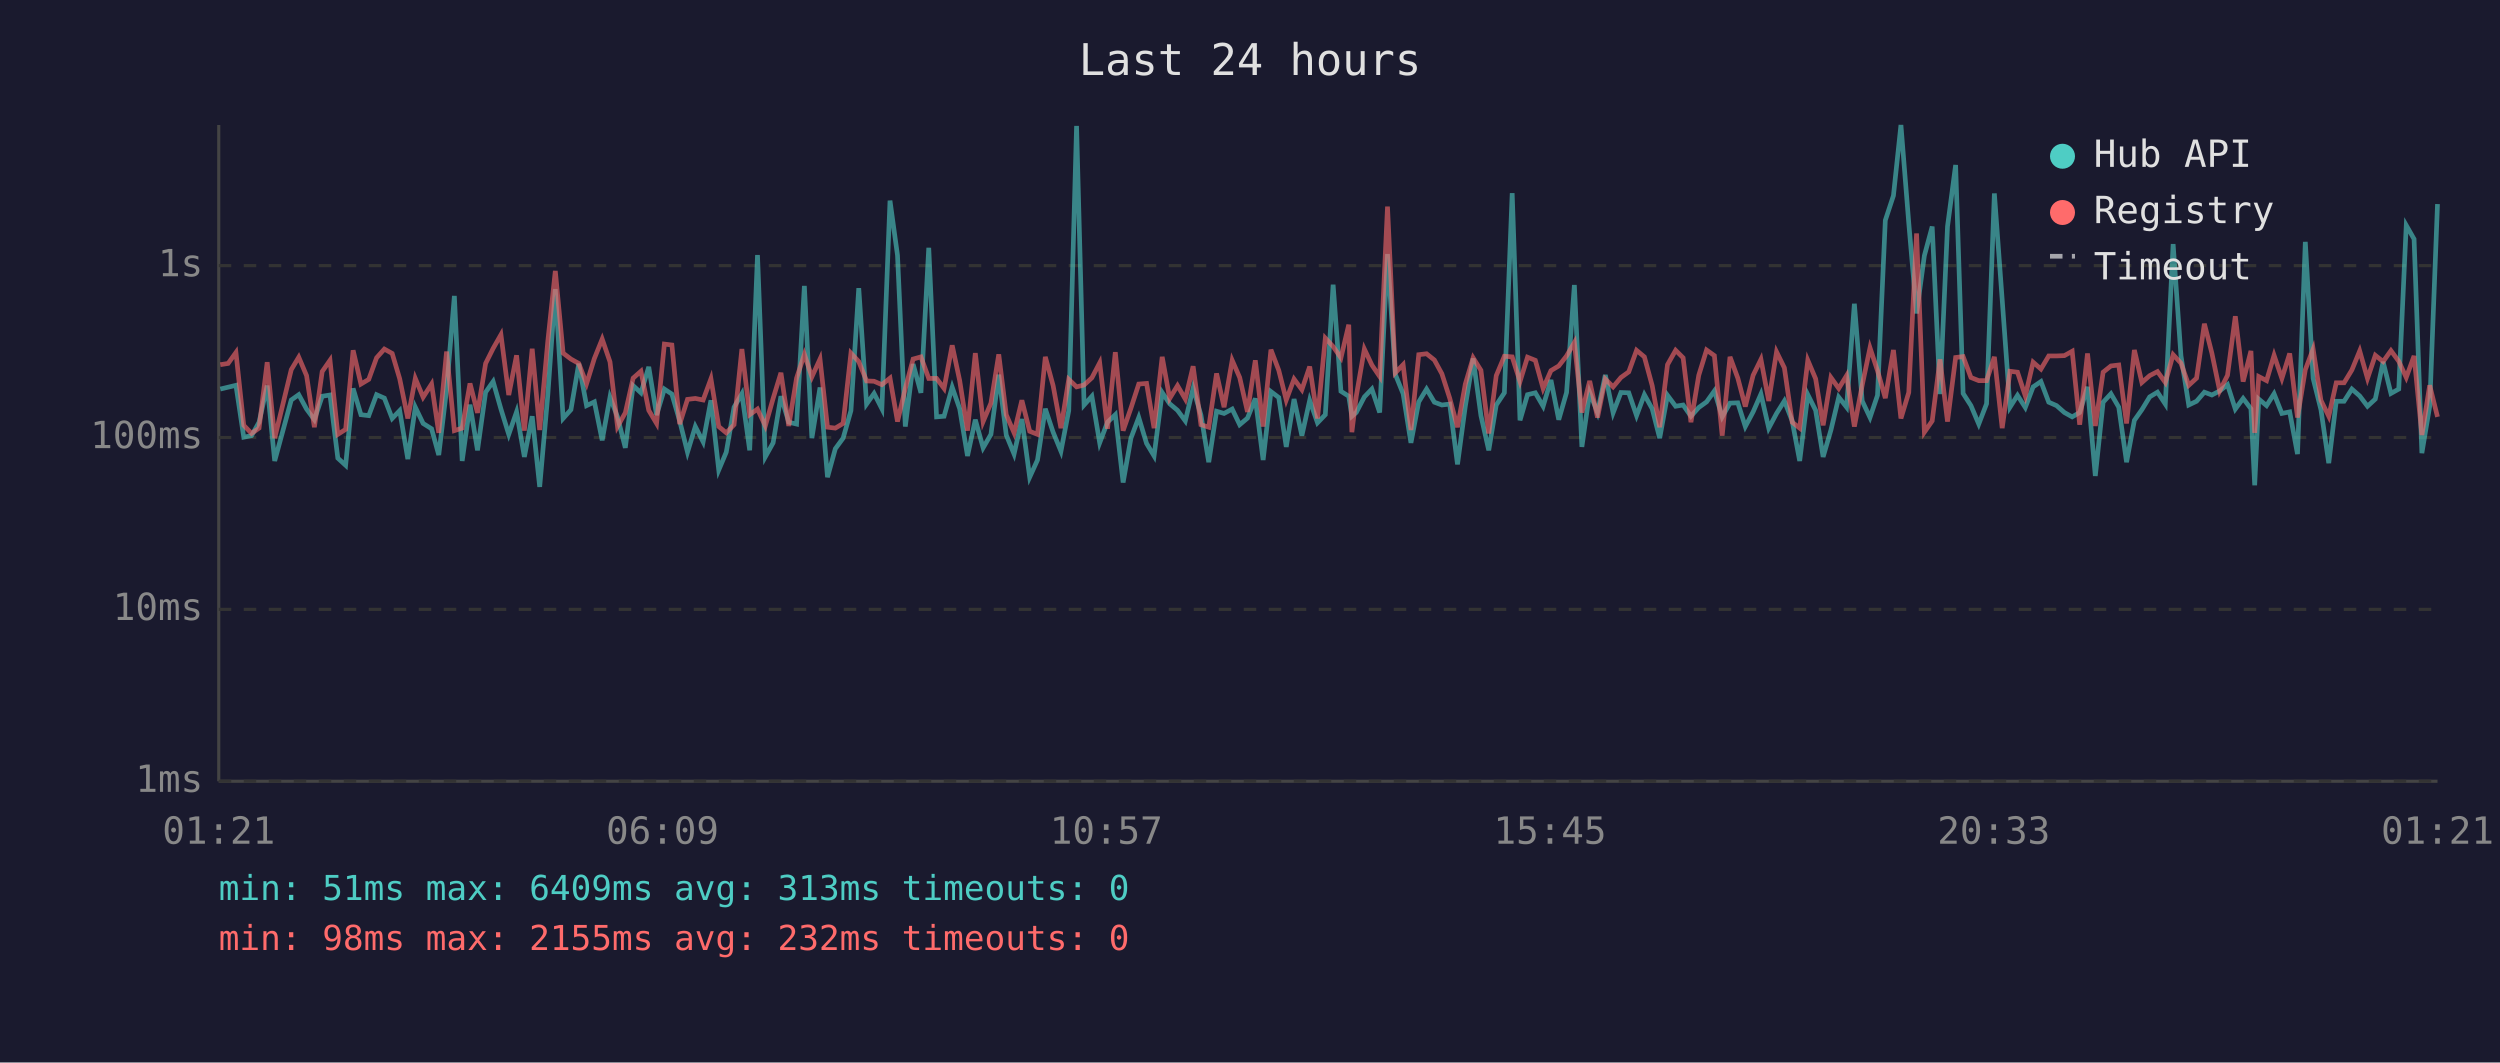
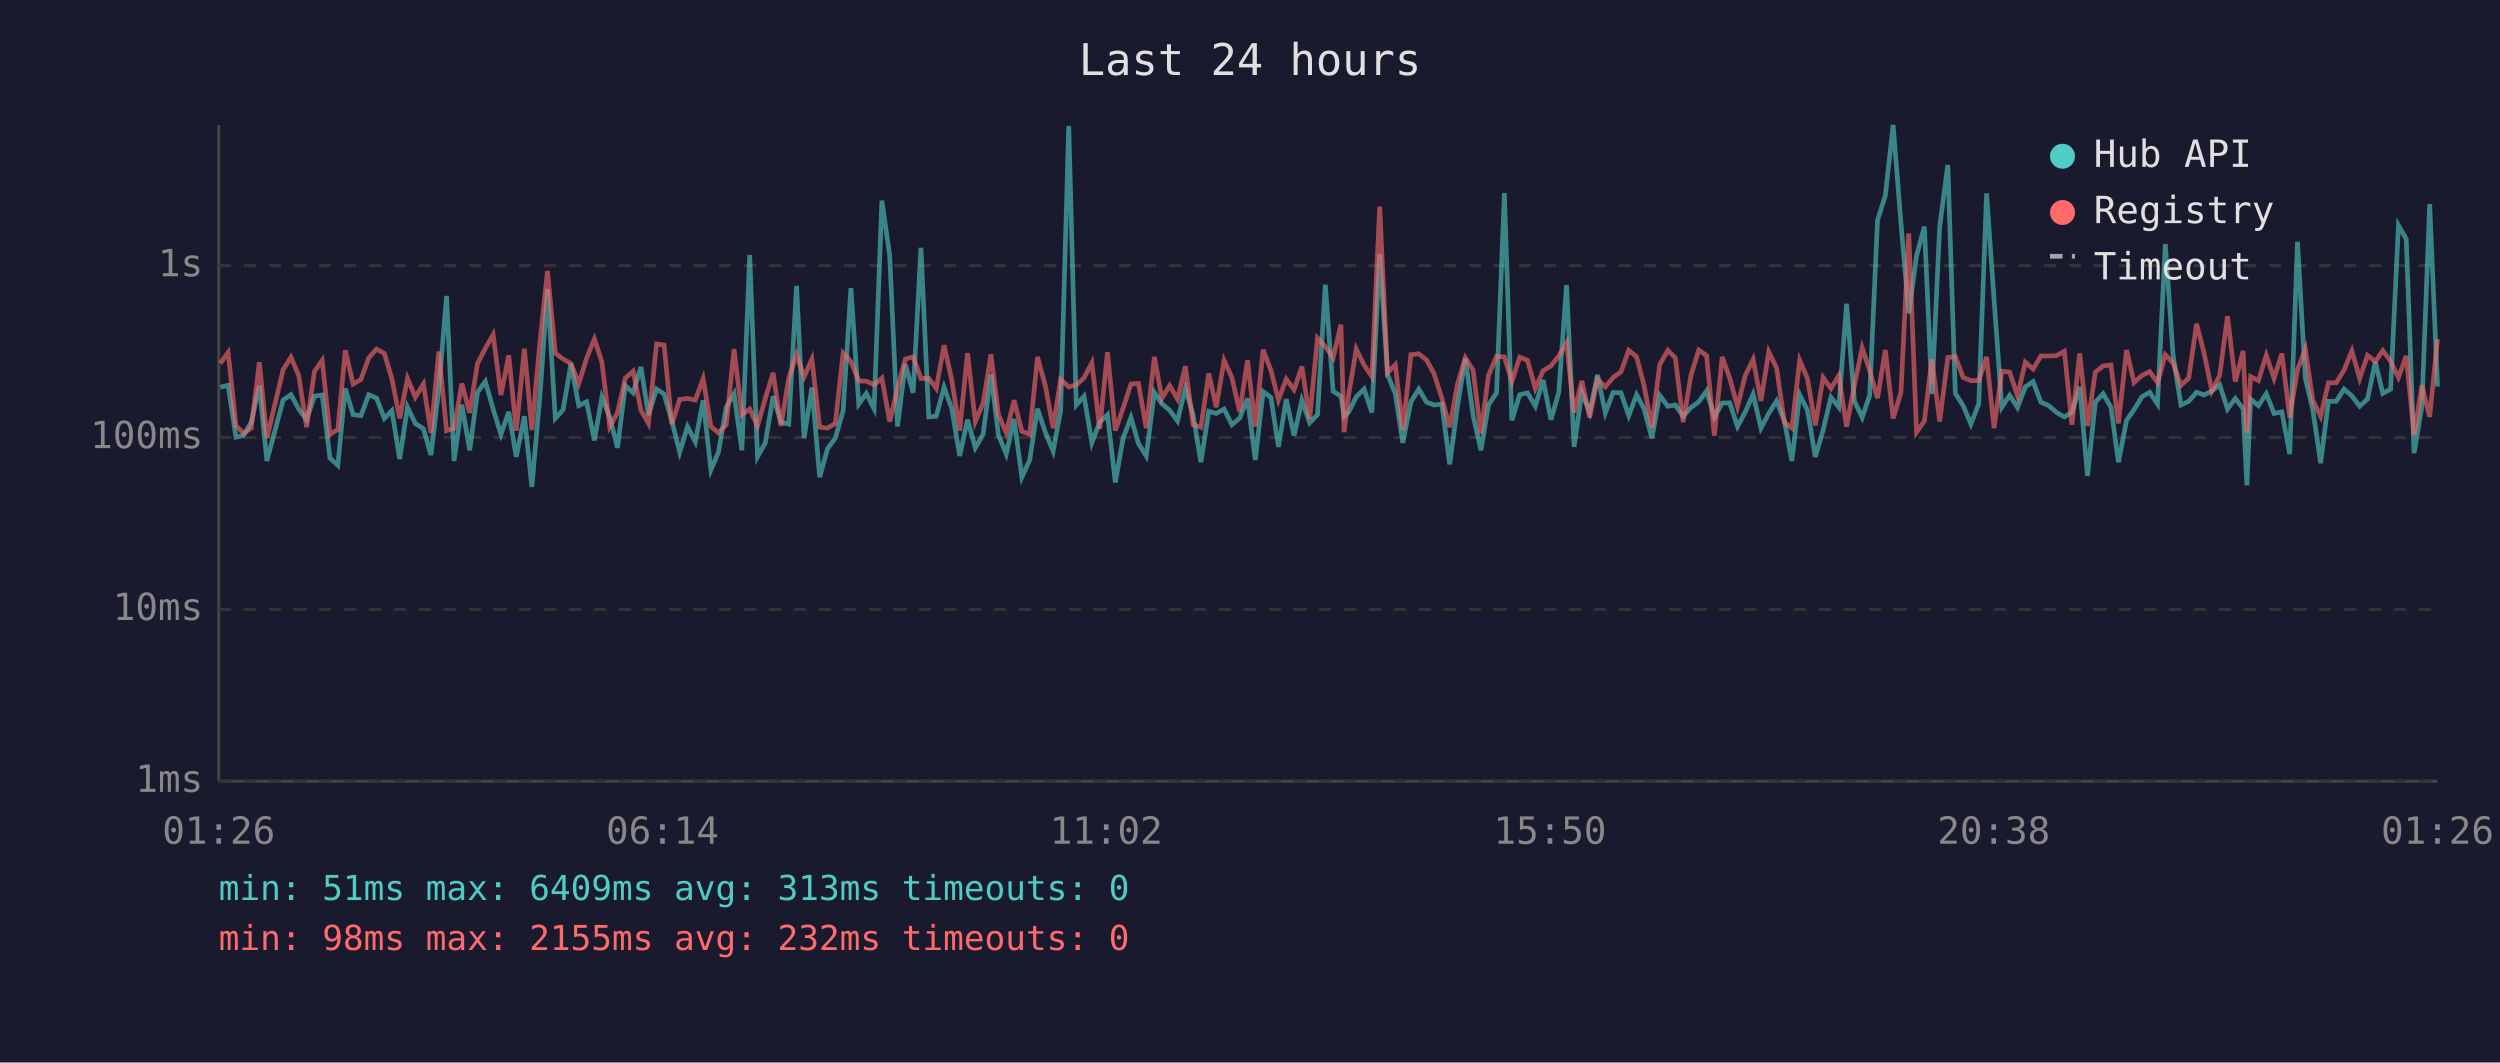
<svg xmlns="http://www.w3.org/2000/svg" viewBox="0 0 800 340" font-family="monospace" font-size="12">
  <rect width="800" height="340" fill="#1a1a2e" />
  <text x="400" y="24" fill="#e0e0e0" font-size="14" text-anchor="middle">Last 24 hours</text>
  <line x1="70" y1="40" x2="70" y2="250" stroke="#444" stroke-width="1" />
  <line x1="70" y1="250" x2="780" y2="250" stroke="#444" stroke-width="1" />
  <line x1="70" y1="250" x2="780" y2="250" stroke="#333" stroke-width="1" stroke-dasharray="4" />
  <text x="65" y="250" fill="#888" text-anchor="end" dominant-baseline="middle">1ms</text>
  <line x1="70" y1="195" x2="780" y2="195" stroke="#333" stroke-width="1" stroke-dasharray="4" />
  <text x="65" y="195" fill="#888" text-anchor="end" dominant-baseline="middle">10ms</text>
  <line x1="70" y1="140" x2="780" y2="140" stroke="#333" stroke-width="1" stroke-dasharray="4" />
  <text x="65" y="140" fill="#888" text-anchor="end" dominant-baseline="middle">100ms</text>
  <line x1="70" y1="85" x2="780" y2="85" stroke="#333" stroke-width="1" stroke-dasharray="4" />
  <text x="65" y="85" fill="#888" text-anchor="end" dominant-baseline="middle">1s</text>
-   <text x="70" y="270" fill="#888" text-anchor="middle">01:21</text>
-   <text x="212" y="270" fill="#888" text-anchor="middle">06:09</text>
-   <text x="354" y="270" fill="#888" text-anchor="middle">10:57</text>
-   <text x="496" y="270" fill="#888" text-anchor="middle">15:45</text>
-   <text x="638" y="270" fill="#888" text-anchor="middle">20:33</text>
-   <text x="780" y="270" fill="#888" text-anchor="middle">01:21</text>
-   <polyline points="70.5,124.5 73.0,123.9 75.5,123.3 78.0,139.9 80.5,139.4 82.9,135.1 85.5,123.4 87.9,147.5 93.2,128.0 95.6,126.3 98.1,130.9 100.6,134.3 103.1,126.8 105.6,126.4 108.1,146.6 110.6,148.9 113.0,124.3 115.5,132.7 118.0,133.0 120.5,126.3 123.0,127.4 125.5,133.9 127.9,131.4 130.5,146.9 132.9,130.3 135.4,135.5 138.1,137.2 140.4,145.6 142.9,124.7 145.4,94.7 147.9,147.5 150.4,129.5 152.8,144.1 155.4,125.5 157.8,122.1 160.3,130.9 162.8,139.0 165.3,131.8 167.8,146.2 170.3,133.2 172.7,155.8 175.3,126.4 177.7,92.5 180.2,133.9 182.7,131.1 185.2,116.4 187.7,129.8 190.2,128.6 192.7,140.9 195.2,127.1 197.6,133.4 200.1,143.3 202.6,123.4 205.1,125.7 207.6,117.4 210.1,132.8 212.6,124.5 215.0,126.1 217.5,134.7 220.0,144.7 222.5,136.5 225.0,141.4 227.5,128.1 230.0,150.4 232.4,144.7 234.9,130.3 237.4,126.0 239.9,144.1 242.4,81.6 244.9,146.2 247.4,141.7 249.9,126.8 252.4,135.1 254.9,135.7 257.4,91.5 259.8,140.2 262.4,124.0 264.8,152.7 267.3,143.6 269.8,140.2 272.3,131.4 274.8,92.2 277.3,129.3 279.7,125.9 282.2,130.8 284.8,64.2 287.2,81.7 289.7,136.5 292.2,116.5 294.7,125.7 297.2,79.3 299.7,133.4 302.1,133.2 304.7,123.9 307.1,130.8 309.6,145.9 312.1,134.3 314.6,143.3 317.1,139.0 319.6,119.9 322.0,139.2 324.5,145.3 327.0,134.1 329.5,152.7 332.0,147.2 334.5,130.8 337.0,138.3 339.5,144.4 342.0,131.4 344.5,40.3 346.9,129.6 349.4,126.8 351.9,141.7 354.4,135.1 356.9,132.7 359.4,154.4 361.9,140.2 364.4,133.6 366.9,141.9 369.3,145.9 371.9,125.6 374.3,129.2 376.8,131.3 379.3,134.7 381.8,124.2 384.3,132.8 386.8,147.9 389.3,131.6 391.7,132.3 394.3,130.9 396.7,135.9 399.2,133.8 401.7,127.5 404.2,147.2 406.7,125.3 409.2,127.2 411.6,143.0 414.1,127.7 416.6,139.4 419.1,128.1 421.6,135.3 424.1,132.7 426.6,91.1 429.1,125.2 431.6,126.8 432.6,133.2 434.0,132.0 436.6,127.0 439.0,124.5 441.5,132.0 444.0,81.3 446.5,119.8 449.0,126.0 451.5,141.7 454.0,128.6 456.5,124.5 459.0,128.7 461.4,129.6 463.9,129.3 466.4,148.6 468.9,130.0 471.4,114.7 473.9,133.0 476.4,144.1 478.8,129.6 481.4,125.7 483.9,61.8 486.4,134.5 488.8,126.3 491.3,125.7 493.8,130.0 496.3,121.6 498.8,134.3 501.3,125.6 503.8,91.2 506.2,143.0 508.7,125.6 511.2,132.0 513.7,120.0 516.2,132.1 518.7,125.6 521.2,125.7 523.7,133.0 526.2,126.3 528.7,130.8 531.1,140.2 533.6,126.5 536.2,130.0 538.6,129.6 541.1,133.2 543.6,130.4 546.1,128.6 548.6,125.1 551.1,133.4 553.6,129.0 556.1,128.9 558.5,136.5 561.0,131.8 563.5,126.1 566.0,137.0 568.5,132.3 571.0,128.3 573.5,134.7 575.9,147.5 578.5,126.3 581.0,131.3 583.4,146.2 585.9,137.6 588.4,127.1 590.9,130.3 593.4,97.2 595.9,128.3 598.4,133.6 600.8,126.5 603.3,70.5 605.9,62.6 608.3,40.0 610.8,71.3 613.3,100.3 615.8,81.8 618.3,72.5 620.8,126.1 623.2,72.5 625.8,52.8 628.2,125.9 630.7,129.8 633.2,135.7 635.7,129.2 638.2,61.9 640.7,95.9 643.2,130.3 645.6,126.5 648.1,130.4 650.6,123.8 653.1,122.1 655.6,128.7 658.1,129.8 660.6,132.0 663.1,133.4 665.5,132.0 668.0,123.8 670.5,152.3 673.0,128.7 675.5,126.0 678.0,130.3 680.5,147.9 683.0,134.5 685.4,131.1 687.9,127.0 690.4,125.5 692.9,129.3 695.4,78.1 697.9,113.8 700.4,129.6 702.9,128.4 705.4,125.5 707.8,126.4 710.3,125.1 712.8,123.1 715.3,130.9 717.8,127.5 720.3,130.8 721.5,155.3 722.8,127.7 725.3,129.8 727.7,126.0 730.2,132.3 732.7,131.8 735.2,145.3 737.7,77.4 740.2,121.1 742.7,131.1 745.2,148.2 747.6,128.4 750.1,128.4 752.6,124.5 755.1,126.7 757.6,130.0 760.1,127.7 762.6,115.8 765.1,125.9 767.6,124.5 770.0,72.1 772.5,76.5 775.0,145.0 777.5,130.0 780.0,65.3" fill="none" stroke="#4ecdc4" stroke-width="1.5" opacity="0.6" />
-   <polyline points="70.5,116.7 73.0,116.3 75.5,112.8 78.0,136.1 80.5,138.7 82.9,137.0 85.5,115.9 87.9,140.2 93.2,118.3 95.6,114.3 98.1,120.2 100.6,136.7 103.1,118.9 105.6,115.3 108.1,139.0 110.6,137.4 113.0,112.1 115.5,122.9 118.0,121.4 120.5,114.5 123.0,111.7 125.5,113.1 127.9,121.2 130.5,133.9 132.9,121.1 135.4,127.1 138.1,122.9 140.4,138.5 142.9,112.5 145.4,137.8 147.9,137.0 150.4,122.7 152.8,132.1 155.4,116.3 157.8,111.5 160.3,107.1 162.8,126.4 165.3,113.7 167.8,137.8 170.3,111.6 172.7,137.6 175.3,109.2 177.7,86.7 180.2,113.0 182.7,114.9 185.2,116.3 187.7,122.8 190.2,114.7 192.7,108.5 195.2,115.8 197.6,136.5 200.1,132.1 202.6,121.0 205.1,118.8 207.6,131.3 210.1,135.5 212.6,110.1 215.0,110.4 217.5,135.7 220.0,127.8 222.5,127.5 225.0,128.0 227.5,121.2 230.0,136.5 232.4,138.5 234.9,135.9 237.4,111.7 239.9,132.7 242.4,130.9 244.9,136.3 247.4,127.5 249.9,119.3 252.4,136.3 254.9,121.0 257.4,113.4 259.8,120.6 262.4,114.9 264.8,136.7 267.3,137.0 269.8,135.5 272.3,113.0 274.8,115.7 277.3,121.9 279.7,122.0 282.2,123.1 284.8,121.0 287.2,134.9 289.7,124.3 292.2,114.9 294.7,114.2 297.2,121.1 299.7,121.1 302.1,124.3 304.7,110.5 307.1,121.8 309.6,137.8 312.1,113.0 314.6,134.9 317.1,129.0 319.6,113.4 322.0,132.7 324.5,138.5 327.0,128.1 329.5,138.0 332.0,139.0 334.5,114.2 337.0,123.4 339.5,137.0 342.0,121.4 344.5,123.8 346.9,123.2 349.4,120.9 351.9,116.1 354.4,137.2 356.9,112.7 359.4,137.8 361.9,130.6 364.4,122.9 366.9,122.7 369.3,137.0 371.9,114.2 374.3,127.5 376.8,123.4 379.3,127.7 381.8,117.2 384.3,135.9 386.8,136.7 389.3,119.5 391.7,130.3 394.3,115.3 396.7,120.8 399.2,131.8 401.7,115.3 404.2,136.5 406.7,111.9 409.2,118.5 411.6,128.0 414.1,121.3 416.6,124.7 419.1,117.3 421.6,133.9 424.1,108.2 426.6,110.9 429.1,114.5 431.6,103.9 432.6,138.3 434.0,126.8 436.6,111.7 439.0,116.8 441.5,120.5 444.0,66.1 446.5,119.3 449.0,116.7 451.5,137.6 454.0,113.5 456.5,113.2 459.0,115.2 461.4,119.6 463.9,127.4 466.4,136.7 468.9,122.9 471.4,114.5 473.9,118.5 476.4,138.7 478.8,120.2 481.4,114.0 483.9,114.2 486.4,122.1 488.8,114.3 491.3,115.3 493.8,124.3 496.3,118.6 498.8,117.1 501.3,113.9 503.8,109.6 506.2,132.0 508.7,121.9 511.2,133.6 513.7,121.3 516.2,123.8 518.7,120.8 521.2,119.0 523.7,112.1 526.2,114.2 528.7,123.4 531.1,136.7 533.6,116.7 536.2,112.1 538.6,114.5 541.1,135.1 543.6,120.1 546.1,112.0 548.6,113.8 551.1,139.4 553.6,114.2 556.1,121.0 558.5,130.1 561.0,120.1 563.5,115.0 566.0,128.3 568.5,112.6 571.0,117.7 573.5,135.1 575.9,137.0 578.5,115.3 581.0,121.2 583.4,136.1 585.9,120.8 588.4,124.3 590.9,120.2 593.4,136.5 595.9,123.3 598.4,111.3 600.8,118.6 603.3,127.4 605.9,112.0 608.3,133.9 610.8,125.6 613.3,74.7 615.8,138.3 618.3,134.7 620.8,115.0 623.2,134.9 625.8,114.4 628.2,114.1 630.7,120.8 633.2,121.8 635.7,121.8 638.2,114.2 640.7,137.0 643.2,118.8 645.6,119.1 648.1,126.7 650.6,115.9 653.1,118.1 655.6,113.9 658.1,113.9 660.6,113.8 663.1,112.4 665.5,135.9 668.0,113.1 670.5,136.3 673.0,119.1 675.5,117.1 678.0,116.8 680.5,135.5 683.0,112.0 685.4,122.4 687.9,120.2 690.4,118.9 692.9,122.4 695.4,113.5 697.9,116.2 700.4,123.3 702.9,121.0 705.4,103.6 707.8,113.0 710.3,125.1 712.8,120.1 715.3,101.2 717.8,122.1 720.3,112.3 721.5,138.5 722.8,120.5 725.3,121.8 727.7,113.7 730.2,121.1 732.7,113.1 735.2,133.6 737.7,118.3 740.2,111.7 742.7,128.1 745.2,133.2 747.6,122.5 750.1,122.5 752.6,118.4 755.1,112.3 757.6,121.1 760.1,113.7 762.6,115.7 765.1,112.2 767.6,115.6 770.0,120.8 772.5,113.9 775.0,139.2 777.5,123.3 780.0,133.4" fill="none" stroke="#ff6b6b" stroke-width="1.5" opacity="0.6" />
+   <text x="70" y="270" fill="#888" text-anchor="middle">01:26</text>
+   <text x="212" y="270" fill="#888" text-anchor="middle">06:14</text>
+   <text x="354" y="270" fill="#888" text-anchor="middle">11:02</text>
+   <text x="496" y="270" fill="#888" text-anchor="middle">15:50</text>
+   <text x="638" y="270" fill="#888" text-anchor="middle">20:38</text>
+   <text x="780" y="270" fill="#888" text-anchor="middle">01:26</text>
+   <polyline points="70.5,123.9 73.0,123.3 75.5,139.9 77.9,139.4 80.4,135.1 83.0,123.4 85.4,147.5 90.6,128.0 93.1,126.3 95.6,130.9 98.1,134.3 100.6,126.8 103.1,126.4 105.6,146.6 108.1,148.9 110.5,124.3 113.0,132.7 115.5,133.0 118.0,126.3 120.5,127.4 123.0,133.9 125.4,131.4 127.9,146.9 130.4,130.3 132.9,135.5 135.5,137.2 137.9,145.6 140.4,124.7 142.9,94.7 145.3,147.5 147.8,129.5 150.3,144.1 152.8,125.5 155.3,122.1 157.8,130.9 160.3,139.0 162.8,131.8 165.2,146.2 167.8,133.2 170.2,155.8 172.8,126.4 175.2,92.5 177.7,133.9 180.2,131.1 182.7,116.4 185.2,129.8 187.7,128.6 190.2,140.9 192.6,127.1 195.1,133.4 197.6,143.3 200.1,123.4 202.6,125.7 205.1,117.4 207.5,132.8 210.1,124.5 212.5,126.1 215.0,134.7 217.5,144.7 220.0,136.5 222.5,141.4 225.0,128.1 227.5,150.4 229.9,144.7 232.4,130.3 234.9,126.0 237.4,144.1 239.9,81.6 242.4,146.2 244.9,141.7 247.4,126.8 249.9,135.1 252.4,135.7 254.9,91.5 257.3,140.2 259.8,124.0 262.3,152.7 264.8,143.6 267.3,140.2 269.8,131.4 272.3,92.2 274.8,129.3 277.2,125.9 279.7,130.8 282.2,64.2 284.7,81.7 287.2,136.5 289.7,116.5 292.2,125.7 294.7,79.3 297.2,133.4 299.6,133.2 302.1,123.9 304.6,130.8 307.1,145.9 309.6,134.3 312.1,143.3 314.6,139.0 317.1,119.9 319.5,139.2 322.0,145.3 324.5,134.1 327.0,152.7 329.5,147.2 332.0,130.8 334.5,138.3 337.0,144.4 339.4,131.4 342.0,40.3 344.4,129.6 346.9,126.8 349.4,141.7 351.9,135.1 354.4,132.7 356.9,154.4 359.4,140.2 361.9,133.6 364.3,141.9 366.8,145.9 369.4,125.6 371.8,129.2 374.3,131.3 376.8,134.7 379.3,124.2 381.8,132.8 384.3,147.9 386.8,131.6 389.2,132.3 391.7,130.9 394.2,135.9 396.7,133.8 399.2,127.5 401.7,147.2 404.2,125.3 406.7,127.2 409.1,143.0 411.6,127.7 414.1,139.4 416.6,128.1 419.1,135.3 421.6,132.7 424.1,91.1 426.6,125.2 429.1,126.8 430.1,133.2 431.5,132.0 434.0,127.0 436.5,124.5 439.0,132.0 441.5,81.3 444.0,119.8 446.5,126.0 448.9,141.7 451.5,128.6 454.0,124.5 456.5,128.7 458.9,129.6 461.4,129.3 463.9,148.6 466.4,130.0 468.9,114.7 471.4,133.0 473.9,144.1 476.3,129.6 478.9,125.7 481.4,61.8 483.8,134.5 486.3,126.3 488.8,125.7 491.3,130.0 493.8,121.6 496.3,134.3 498.8,125.6 501.3,91.2 503.7,143.0 506.2,125.6 508.7,132.0 511.2,120.0 513.7,132.1 516.2,125.6 518.7,125.7 521.2,133.0 523.7,126.3 526.1,130.8 528.6,140.2 531.1,126.5 533.7,130.0 536.1,129.6 538.6,133.2 541.1,130.4 543.6,128.6 546.1,125.1 548.6,133.4 551.1,129.0 553.5,128.9 556.0,136.5 558.5,131.8 561.0,126.1 563.5,137.0 566.0,132.3 568.5,128.3 571.0,134.7 573.4,147.5 575.9,126.3 578.4,131.3 580.9,146.2 583.4,137.6 585.9,127.1 588.4,130.3 590.9,97.2 593.4,128.3 595.9,133.6 598.3,126.5 600.8,70.5 603.3,62.6 605.8,40.0 608.3,71.3 610.8,100.3 613.3,81.8 615.8,72.5 618.2,126.1 620.7,72.5 623.3,52.8 625.7,125.9 628.2,129.8 630.7,135.7 633.2,129.2 635.7,61.9 638.1,95.9 640.6,130.3 643.1,126.5 645.6,130.4 648.1,123.8 650.6,122.1 653.1,128.7 655.6,129.8 658.1,132.0 660.6,133.4 663.0,132.0 665.5,123.8 668.0,152.3 670.5,128.7 673.0,126.0 675.5,130.3 677.9,147.9 680.5,134.5 682.9,131.1 685.4,127.0 687.9,125.5 690.4,129.3 692.9,78.1 695.4,113.8 697.9,129.6 700.4,128.4 702.9,125.5 705.3,126.4 707.8,125.1 710.3,123.1 712.8,130.9 715.3,127.5 717.8,130.8 719.0,155.3 720.2,127.7 722.7,129.8 725.2,126.0 727.7,132.3 730.2,131.8 732.7,145.3 735.2,77.4 737.7,121.1 740.1,131.1 742.6,148.2 745.1,128.4 747.6,128.4 750.1,124.5 752.6,126.7 755.1,130.0 757.6,127.7 760.1,115.8 762.5,125.9 765.0,124.5 767.5,72.1 770.0,76.5 772.5,145.0 775.0,130.0 777.5,65.3 780.0,123.7" fill="none" stroke="#4ecdc4" stroke-width="1.5" opacity="0.6" />
+   <polyline points="70.5,116.3 73.0,112.8 75.5,136.1 77.9,138.7 80.4,137.0 83.0,115.9 85.4,140.2 90.6,118.3 93.1,114.3 95.6,120.2 98.1,136.7 100.6,118.9 103.1,115.3 105.6,139.0 108.1,137.4 110.5,112.1 113.0,122.9 115.5,121.4 118.0,114.5 120.5,111.7 123.0,113.1 125.4,121.2 127.9,133.9 130.4,121.1 132.9,127.1 135.5,122.9 137.9,138.5 140.4,112.5 142.9,137.8 145.3,137.0 147.8,122.7 150.3,132.1 152.8,116.3 155.3,111.5 157.8,107.1 160.3,126.4 162.8,113.7 165.2,137.8 167.8,111.6 170.2,137.6 172.8,109.2 175.2,86.7 177.7,113.0 180.2,114.9 182.7,116.3 185.2,122.8 187.7,114.7 190.2,108.5 192.6,115.8 195.1,136.5 197.6,132.1 200.1,121.0 202.6,118.8 205.1,131.3 207.5,135.5 210.1,110.1 212.5,110.4 215.0,135.7 217.5,127.8 220.0,127.5 222.5,128.0 225.0,121.2 227.5,136.5 229.9,138.5 232.4,135.9 234.9,111.7 237.4,132.7 239.9,130.9 242.4,136.3 244.9,127.5 247.4,119.3 249.9,136.3 252.4,121.0 254.9,113.4 257.3,120.6 259.8,114.9 262.3,136.7 264.8,137.0 267.3,135.5 269.8,113.0 272.3,115.7 274.8,121.9 277.2,122.0 279.7,123.1 282.2,121.0 284.7,134.9 287.2,124.3 289.7,114.9 292.2,114.2 294.7,121.1 297.2,121.1 299.6,124.3 302.1,110.5 304.6,121.8 307.1,137.8 309.6,113.0 312.1,134.9 314.6,129.0 317.1,113.4 319.5,132.7 322.0,138.5 324.5,128.1 327.0,138.0 329.5,139.0 332.0,114.2 334.5,123.4 337.0,137.0 339.4,121.4 342.0,123.8 344.4,123.2 346.9,120.9 349.4,116.1 351.9,137.2 354.4,112.7 356.9,137.8 359.4,130.6 361.9,122.9 364.3,122.7 366.8,137.0 369.4,114.2 371.8,127.5 374.3,123.4 376.8,127.7 379.3,117.2 381.8,135.9 384.3,136.7 386.8,119.5 389.2,130.3 391.7,115.3 394.2,120.8 396.7,131.8 399.2,115.3 401.7,136.5 404.2,111.9 406.7,118.5 409.1,128.0 411.6,121.3 414.1,124.7 416.6,117.3 419.1,133.9 421.6,108.2 424.1,110.9 426.6,114.5 429.1,103.9 430.1,138.3 431.5,126.8 434.0,111.7 436.5,116.8 439.0,120.5 441.5,66.1 444.0,119.3 446.5,116.7 448.9,137.6 451.5,113.5 454.0,113.2 456.5,115.2 458.9,119.6 461.4,127.4 463.9,136.7 466.4,122.9 468.9,114.5 471.4,118.5 473.9,138.7 476.3,120.2 478.9,114.0 481.4,114.2 483.8,122.1 486.3,114.3 488.8,115.3 491.3,124.3 493.8,118.6 496.3,117.1 498.8,113.9 501.3,109.6 503.7,132.0 506.2,121.9 508.7,133.6 511.2,121.3 513.7,123.8 516.2,120.8 518.7,119.0 521.2,112.1 523.7,114.2 526.1,123.4 528.6,136.7 531.1,116.7 533.7,112.1 536.1,114.5 538.6,135.1 541.1,120.1 543.6,112.0 546.1,113.8 548.6,139.4 551.1,114.2 553.5,121.0 556.0,130.1 558.5,120.1 561.0,115.0 563.5,128.3 566.0,112.6 568.5,117.7 571.0,135.1 573.4,137.0 575.9,115.3 578.4,121.2 580.9,136.1 583.4,120.8 585.9,124.3 588.4,120.2 590.9,136.5 593.4,123.3 595.9,111.3 598.3,118.6 600.8,127.4 603.3,112.0 605.8,133.9 608.3,125.6 610.8,74.7 613.3,138.3 615.8,134.7 618.2,115.0 620.7,134.9 623.3,114.4 625.7,114.1 628.2,120.8 630.7,121.8 633.2,121.8 635.7,114.2 638.1,137.0 640.6,118.8 643.1,119.1 645.6,126.7 648.1,115.9 650.6,118.1 653.1,113.9 655.6,113.9 658.1,113.8 660.6,112.4 663.0,135.9 665.5,113.1 668.0,136.3 670.5,119.1 673.0,117.1 675.5,116.8 677.9,135.5 680.5,112.0 682.9,122.4 685.4,120.2 687.9,118.9 690.4,122.4 692.9,113.5 695.4,116.2 697.9,123.3 700.4,121.0 702.9,103.6 705.3,113.0 707.8,125.1 710.3,120.1 712.8,101.2 715.3,122.1 717.8,112.3 719.0,138.5 720.2,120.5 722.7,121.8 725.2,113.7 727.7,121.1 730.2,113.1 732.7,133.6 735.2,118.3 737.7,111.7 740.1,128.1 742.6,133.2 745.1,122.5 747.6,122.5 750.1,118.4 752.6,112.3 755.1,121.1 757.6,113.7 760.1,115.7 762.5,112.2 765.0,115.6 767.5,120.8 770.0,113.9 772.5,139.2 775.0,123.3 777.5,133.4 780.0,108.5" fill="none" stroke="#ff6b6b" stroke-width="1.5" opacity="0.6" />
  <circle cx="660" cy="50" r="4" fill="#4ecdc4" />
  <text x="670" y="50" fill="#e0e0e0" dominant-baseline="middle">Hub API</text>
  <circle cx="660" cy="68" r="4" fill="#ff6b6b" />
  <text x="670" y="68" fill="#e0e0e0" dominant-baseline="middle">Registry</text>
  <line x1="656" y1="82" x2="664" y2="82" stroke="#e0e0e0" stroke-width="1.5" stroke-dasharray="4,3" opacity="0.7" />
  <text x="670" y="86" fill="#e0e0e0" dominant-baseline="middle">Timeout</text>
  <text x="70" y="288" fill="#4ecdc4" font-size="11">min: 51ms  max: 6409ms  avg: 313ms  timeouts: 0</text>
  <text x="70" y="304" fill="#ff6b6b" font-size="11">min: 98ms  max: 2155ms  avg: 232ms  timeouts: 0</text>
</svg>
